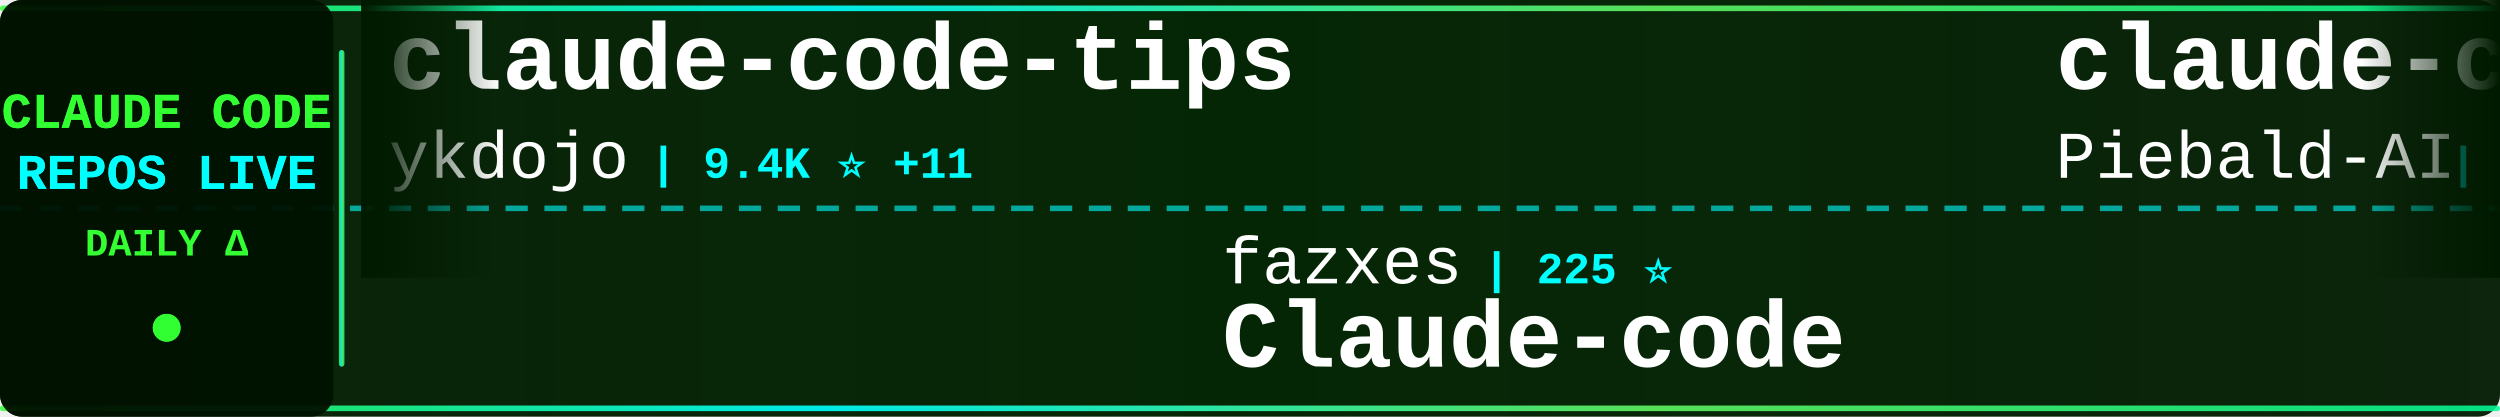
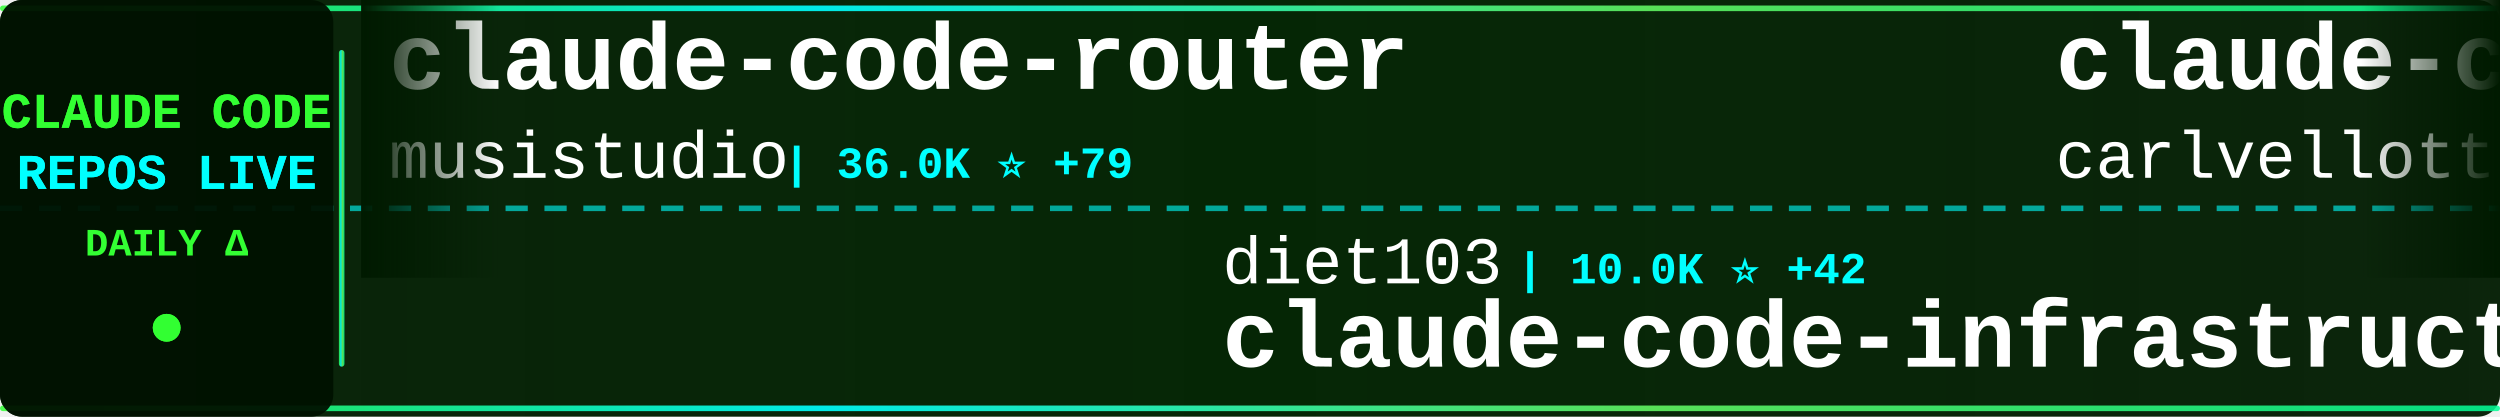
<svg xmlns="http://www.w3.org/2000/svg" width="900" height="150">
  <defs>
    <linearGradient id="tickerBg" x1="0%" y1="0%" x2="100%" y2="0%">
      <stop offset="0%" style="stop-color:#001a00;stop-opacity:0.95" />
      <stop offset="50%" style="stop-color:#002200;stop-opacity:0.98" />
      <stop offset="100%" style="stop-color:#001a00;stop-opacity:0.95" />
    </linearGradient>
    <linearGradient id="borderGrad" x1="0%" y1="0%" x2="100%" y2="0%">
      <stop offset="0%" style="stop-color:#33ff33;stop-opacity:0.85">
        <animate attributeName="stop-opacity" values="0.85;1;0.85" dur="2s" repeatCount="indefinite" />
      </stop>
      <stop offset="33%" style="stop-color:#00ffff;stop-opacity:0.9">
        <animate attributeName="stop-opacity" values="0.9;1;0.9" dur="2.2s" repeatCount="indefinite" />
      </stop>
      <stop offset="66%" style="stop-color:#66ff66;stop-opacity:0.85">
        <animate attributeName="stop-opacity" values="0.85;1;0.85" dur="1.8s" repeatCount="indefinite" />
      </stop>
      <stop offset="100%" style="stop-color:#00ff99;stop-opacity:0.85">
        <animate attributeName="stop-opacity" values="0.85;1;0.85" dur="2s" repeatCount="indefinite" />
      </stop>
    </linearGradient>
    <filter id="textGlow">
      <feGaussianBlur stdDeviation="0.1" result="coloredBlur" />
      <feMerge>
        <feMergeNode in="coloredBlur" />
        <feMergeNode in="SourceGraphic" />
      </feMerge>
    </filter>
    <filter id="metricGlow">
      <feGaussianBlur stdDeviation="0.2" result="coloredBlur" />
      <feMerge>
        <feMergeNode in="coloredBlur" />
        <feMergeNode in="SourceGraphic" />
      </feMerge>
    </filter>
    <linearGradient id="leftFade" x1="0%" y1="0%" x2="100%" y2="0%">
      <stop offset="0%" style="stop-color:#001a00;stop-opacity:1" />
      <stop offset="100%" style="stop-color:#001a00;stop-opacity:0" />
    </linearGradient>
    <linearGradient id="rightFade" x1="0%" y1="0%" x2="100%" y2="0%">
      <stop offset="0%" style="stop-color:#001a00;stop-opacity:0" />
      <stop offset="100%" style="stop-color:#001a00;stop-opacity:1" />
    </linearGradient>
  </defs>
  <rect width="900" height="150" fill="url(#tickerBg)" rx="8" />
  <rect x="0" y="2" width="900" height="2" fill="url(#borderGrad)" rx="1" />
  <rect x="0" y="146" width="900" height="2" fill="url(#borderGrad)" rx="1" />
  <line x1="0" y1="75" x2="900" y2="75" stroke="#00ffff" stroke-width="2" stroke-dasharray="8 6" opacity="0.6" />
  <rect x="0" y="0" width="120" height="150" fill="#001100" opacity="0.95" rx="8" />
  <text x="60" y="46" font-family="'Courier New', monospace" font-size="18" font-weight="bold" fill="#33ff33" text-anchor="middle" filter="url(#textGlow)">
    CLAUDE CODE
  </text>
  <text x="60" y="68" font-family="'Courier New', monospace" font-size="18" font-weight="bold" fill="#00ffff" text-anchor="middle" filter="url(#textGlow)">
    REPOS LIVE
  </text>
  <text x="60" y="92" font-family="'Courier New', monospace" font-size="14" font-weight="bold" fill="#33ff33" text-anchor="middle">
    DAILY Δ
  </text>
  <circle cx="60" cy="118" r="5" fill="#33ff33" filter="url(#metricGlow)">
    <animate attributeName="r" values="4;6;4" dur="1.5s" repeatCount="indefinite" />
    <animate attributeName="opacity" values="0.6;1;0.6" dur="1.5s" repeatCount="indefinite" />
  </circle>
  <rect x="122" y="18" width="2" height="114" fill="url(#borderGrad)" rx="1" />
  <clipPath id="tickerClip">
    <rect x="130" y="0" width="770" height="150" />
  </clipPath>
  <g clip-path="url(#tickerClip)">
    <g id="tickerItems">
      <animateTransform attributeName="transform" attributeType="XML" type="translate" from="0 0" to="-3000 0" dur="54s" repeatCount="indefinite" />
      <g transform="translate(0, 0)">
-         <text x="140" y="32" font-family="'Courier New', monospace" font-size="34" font-weight="bold" fill="#ffffff">claude-code-tips</text>
-         <text x="140" y="64" font-family="'Courier New', monospace" font-size="24" font-weight="normal" fill="#ffffff" opacity="1.0">ykdojo</text>
-         <text x="234" y="64" font-family="'Courier New', monospace" font-size="16" font-weight="bold" fill="#00ffff"> | 9.4K ⭐ +11</text>
+         <text x="140" y="32" font-family="'Courier New', monospace" font-size="34" font-weight="bold" fill="#ffffff">claude-code-router</text>
+         <text x="140" y="64" font-family="'Courier New', monospace" font-size="24" font-weight="normal" fill="#ffffff" opacity="1.0">musistudio</text>
+         <text x="282" y="64" font-family="'Courier New', monospace" font-size="16" font-weight="bold" fill="#00ffff"> | 36.0K ⭐ +79</text>
      </g>
      <g transform="translate(300, 0)">
-         <text x="140" y="102" font-family="'Courier New', monospace" font-size="24" font-weight="normal" fill="#ffffff" opacity="1.0">fazxes</text>
-         <text x="234" y="102" font-family="'Courier New', monospace" font-size="16" font-weight="bold" fill="#00ffff"> | 225 ⭐</text>
-         <text x="140" y="132" font-family="'Courier New', monospace" font-size="34" font-weight="bold" fill="#ffffff">Claude-code</text>
+         <text x="140" y="102" font-family="'Courier New', monospace" font-size="24" font-weight="normal" fill="#ffffff" opacity="1.0">diet103</text>
+         <text x="246" y="102" font-family="'Courier New', monospace" font-size="16" font-weight="bold" fill="#00ffff"> | 10.0K ⭐ +42</text>
+         <text x="140" y="132" font-family="'Courier New', monospace" font-size="34" font-weight="bold" fill="#ffffff">claude-code-infrastructu...</text>
      </g>
      <g transform="translate(600, 0)">
-         <text x="140" y="32" font-family="'Courier New', monospace" font-size="34" font-weight="bold" fill="#ffffff">claude-code-system-promp...</text>
-         <text x="140" y="64" font-family="'Courier New', monospace" font-size="24" font-weight="normal" fill="#ffffff" opacity="1.0">Piebald-AI</text>
-         <text x="282" y="64" font-family="'Courier New', monospace" font-size="16" font-weight="bold" fill="#00ffff"> | 11.9K ⭐ +21</text>
+         <text x="140" y="32" font-family="'Courier New', monospace" font-size="34" font-weight="bold" fill="#ffffff">claude-code-pm-course</text>
+         <text x="140" y="64" font-family="'Courier New', monospace" font-size="24" font-weight="normal" fill="#ffffff" opacity="1.0">carlvellotti</text>
+         <text x="306" y="64" font-family="'Courier New', monospace" font-size="16" font-weight="bold" fill="#00ffff"> | 2.1K ⭐ +1</text>
      </g>
      <g transform="translate(900, 0)">
-         <text x="140" y="102" font-family="'Courier New', monospace" font-size="24" font-weight="normal" fill="#ffffff" opacity="1.0">multica-ai</text>
-         <text x="282" y="102" font-family="'Courier New', monospace" font-size="16" font-weight="bold" fill="#00ffff"> | 194.9K ⭐ +373</text>
-         <text x="140" y="132" font-family="'Courier New', monospace" font-size="34" font-weight="bold" fill="#ffffff">andrej-karpathy-skills</text>
+         <text x="140" y="102" font-family="'Courier New', monospace" font-size="24" font-weight="normal" fill="#ffffff" opacity="1.0">KPR111</text>
+         <text x="234" y="102" font-family="'Courier New', monospace" font-size="16" font-weight="bold" fill="#00ffff"> | 18 ⭐</text>
+         <text x="140" y="132" font-family="'Courier New', monospace" font-size="34" font-weight="bold" fill="#ffffff">Claude-Code</text>
      </g>
      <g transform="translate(1200, 0)">
-         <text x="140" y="32" font-family="'Courier New', monospace" font-size="34" font-weight="bold" fill="#ffffff">claude-code-hub</text>
-         <text x="140" y="64" font-family="'Courier New', monospace" font-size="24" font-weight="normal" fill="#ffffff" opacity="1.0">ding113</text>
-         <text x="246" y="64" font-family="'Courier New', monospace" font-size="16" font-weight="bold" fill="#00ffff"> | 3.3K ⭐ +6</text>
+         <text x="140" y="32" font-family="'Courier New', monospace" font-size="34" font-weight="bold" fill="#ffffff">claude-code-cli</text>
+         <text x="140" y="64" font-family="'Courier New', monospace" font-size="24" font-weight="normal" fill="#ffffff" opacity="1.0">huangserva</text>
+         <text x="282" y="64" font-family="'Courier New', monospace" font-size="16" font-weight="bold" fill="#00ffff"> | 622 ⭐</text>
      </g>
      <g transform="translate(1500, 0)">
+         <text x="140" y="102" font-family="'Courier New', monospace" font-size="24" font-weight="normal" fill="#ffffff" opacity="1.0">1rgs</text>
+         <text x="210" y="102" font-family="'Courier New', monospace" font-size="16" font-weight="bold" fill="#00ffff"> | 3.7K ⭐ +3</text>
+         <text x="140" y="132" font-family="'Courier New', monospace" font-size="34" font-weight="bold" fill="#ffffff">claude-code-proxy</text>
+       </g>
+       <g transform="translate(1800, 0)">
+         <text x="140" y="32" font-family="'Courier New', monospace" font-size="34" font-weight="bold" fill="#ffffff">sc-claude-code-files</text>
+         <text x="140" y="64" font-family="'Courier New', monospace" font-size="24" font-weight="normal" fill="#ffffff" opacity="1.0">https-deeplearning-ai</text>
+         <text x="414" y="64" font-family="'Courier New', monospace" font-size="16" font-weight="bold" fill="#00ffff"> | 535 ⭐</text>
+       </g>
+       <g transform="translate(2100, 0)">
        <text x="140" y="102" font-family="'Courier New', monospace" font-size="24" font-weight="normal" fill="#ffffff" opacity="1.0">guanshan</text>
        <text x="258" y="102" font-family="'Courier New', monospace" font-size="16" font-weight="bold" fill="#00ffff"> | 61 ⭐</text>
        <text x="140" y="132" font-family="'Courier New', monospace" font-size="34" font-weight="bold" fill="#ffffff">ClaudeCode</text>
      </g>
-       <g transform="translate(1800, 0)">
-         <text x="140" y="32" font-family="'Courier New', monospace" font-size="34" font-weight="bold" fill="#ffffff">awesome-claude-code</text>
-         <text x="140" y="64" font-family="'Courier New', monospace" font-size="24" font-weight="normal" fill="#ffffff" opacity="1.0">jqueryscript</text>
-         <text x="306" y="64" font-family="'Courier New', monospace" font-size="16" font-weight="bold" fill="#00ffff"> | 472 ⭐ +1</text>
+       <g transform="translate(2400, 0)">
+         <text x="140" y="32" font-family="'Courier New', monospace" font-size="34" font-weight="bold" fill="#ffffff">claude-code-source-code-...</text>
+         <text x="140" y="64" font-family="'Courier New', monospace" font-size="24" font-weight="normal" fill="#ffffff" opacity="1.0">ghuntley</text>
+         <text x="258" y="64" font-family="'Courier New', monospace" font-size="16" font-weight="bold" fill="#00ffff"> | 986 ⭐</text>
      </g>
-       <g transform="translate(2100, 0)">
+       <g transform="translate(2700, 0)">
+         <text x="140" y="102" font-family="'Courier New', monospace" font-size="24" font-weight="normal" fill="#ffffff" opacity="1.0">Chachamaru127</text>
+         <text x="318" y="102" font-family="'Courier New', monospace" font-size="16" font-weight="bold" fill="#00ffff"> | 3.0K ⭐ +3</text>
+         <text x="140" y="132" font-family="'Courier New', monospace" font-size="34" font-weight="bold" fill="#ffffff">claude-code-harness</text>
+       </g>
+       <g transform="translate(3000, 0)">
+         <text x="140" y="32" font-family="'Courier New', monospace" font-size="34" font-weight="bold" fill="#ffffff">claude-code-router</text>
+         <text x="140" y="64" font-family="'Courier New', monospace" font-size="24" font-weight="normal" fill="#ffffff" opacity="1.0">musistudio</text>
+         <text x="282" y="64" font-family="'Courier New', monospace" font-size="16" font-weight="bold" fill="#00ffff"> | 36.0K ⭐ +79</text>
+       </g>
+       <g transform="translate(3300, 0)">
        <text x="140" y="102" font-family="'Courier New', monospace" font-size="24" font-weight="normal" fill="#ffffff" opacity="1.0">diet103</text>
-         <text x="246" y="102" font-family="'Courier New', monospace" font-size="16" font-weight="bold" fill="#00ffff"> | 10.0K ⭐ +50</text>
+         <text x="246" y="102" font-family="'Courier New', monospace" font-size="16" font-weight="bold" fill="#00ffff"> | 10.0K ⭐ +42</text>
        <text x="140" y="132" font-family="'Courier New', monospace" font-size="34" font-weight="bold" fill="#ffffff">claude-code-infrastructu...</text>
      </g>
-       <g transform="translate(2400, 0)">
-         <text x="140" y="32" font-family="'Courier New', monospace" font-size="34" font-weight="bold" fill="#ffffff">claude-code-analysis</text>
-         <text x="140" y="64" font-family="'Courier New', monospace" font-size="24" font-weight="normal" fill="#ffffff" opacity="1.0">liuup</text>
-         <text x="222" y="64" font-family="'Courier New', monospace" font-size="16" font-weight="bold" fill="#00ffff"> | 3.6K ⭐ +18</text>
-       </g>
-       <g transform="translate(2700, 0)">
-         <text x="140" y="102" font-family="'Courier New', monospace" font-size="24" font-weight="normal" fill="#ffffff" opacity="1.0">chauncygu</text>
-         <text x="270" y="102" font-family="'Courier New', monospace" font-size="16" font-weight="bold" fill="#00ffff"> | 2.8K ⭐ +4</text>
-         <text x="140" y="132" font-family="'Courier New', monospace" font-size="34" font-weight="bold" fill="#ffffff">collection-claude-code-s...</text>
-       </g>
-       <g transform="translate(3000, 0)">
-         <text x="140" y="32" font-family="'Courier New', monospace" font-size="34" font-weight="bold" fill="#ffffff">claude-code-tips</text>
-         <text x="140" y="64" font-family="'Courier New', monospace" font-size="24" font-weight="normal" fill="#ffffff" opacity="1.0">ykdojo</text>
-         <text x="234" y="64" font-family="'Courier New', monospace" font-size="16" font-weight="bold" fill="#00ffff"> | 9.4K ⭐ +11</text>
-       </g>
-       <g transform="translate(3300, 0)">
-         <text x="140" y="102" font-family="'Courier New', monospace" font-size="24" font-weight="normal" fill="#ffffff" opacity="1.0">fazxes</text>
-         <text x="234" y="102" font-family="'Courier New', monospace" font-size="16" font-weight="bold" fill="#00ffff"> | 225 ⭐</text>
-         <text x="140" y="132" font-family="'Courier New', monospace" font-size="34" font-weight="bold" fill="#ffffff">Claude-code</text>
-       </g>
      <g transform="translate(3600, 0)">
-         <text x="140" y="32" font-family="'Courier New', monospace" font-size="34" font-weight="bold" fill="#ffffff">claude-code-system-promp...</text>
-         <text x="140" y="64" font-family="'Courier New', monospace" font-size="24" font-weight="normal" fill="#ffffff" opacity="1.0">Piebald-AI</text>
-         <text x="282" y="64" font-family="'Courier New', monospace" font-size="16" font-weight="bold" fill="#00ffff"> | 11.9K ⭐ +21</text>
+         <text x="140" y="32" font-family="'Courier New', monospace" font-size="34" font-weight="bold" fill="#ffffff">claude-code-pm-course</text>
+         <text x="140" y="64" font-family="'Courier New', monospace" font-size="24" font-weight="normal" fill="#ffffff" opacity="1.0">carlvellotti</text>
+         <text x="306" y="64" font-family="'Courier New', monospace" font-size="16" font-weight="bold" fill="#00ffff"> | 2.1K ⭐ +1</text>
      </g>
      <g transform="translate(3900, 0)">
-         <text x="140" y="102" font-family="'Courier New', monospace" font-size="24" font-weight="normal" fill="#ffffff" opacity="1.0">multica-ai</text>
-         <text x="282" y="102" font-family="'Courier New', monospace" font-size="16" font-weight="bold" fill="#00ffff"> | 194.9K ⭐ +373</text>
-         <text x="140" y="132" font-family="'Courier New', monospace" font-size="34" font-weight="bold" fill="#ffffff">andrej-karpathy-skills</text>
+         <text x="140" y="102" font-family="'Courier New', monospace" font-size="24" font-weight="normal" fill="#ffffff" opacity="1.0">KPR111</text>
+         <text x="234" y="102" font-family="'Courier New', monospace" font-size="16" font-weight="bold" fill="#00ffff"> | 18 ⭐</text>
+         <text x="140" y="132" font-family="'Courier New', monospace" font-size="34" font-weight="bold" fill="#ffffff">Claude-Code</text>
      </g>
    </g>
  </g>
  <rect x="130" y="0" width="50" height="100" fill="url(#leftFade)" />
  <rect x="850" y="0" width="50" height="100" fill="url(#rightFade)" />
</svg>
